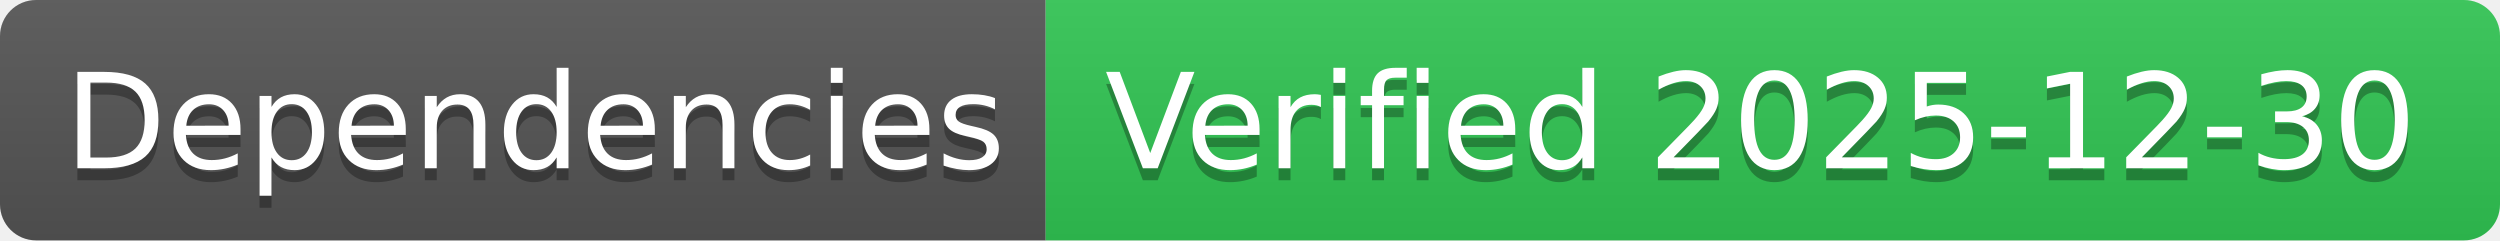
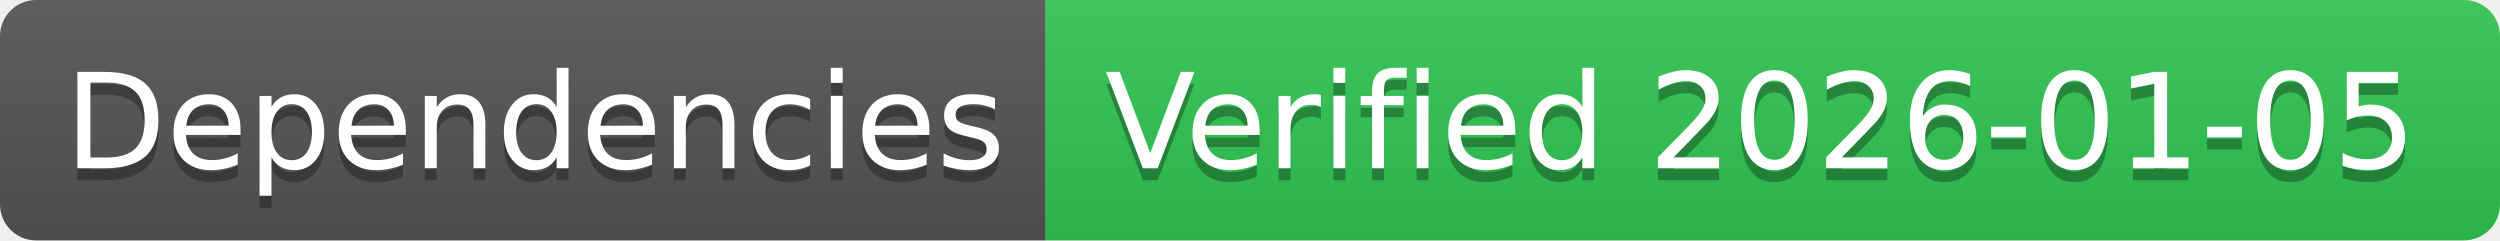
- <svg xmlns="http://www.w3.org/2000/svg" width="208" height="20" role="img" aria-label="Dependencies: Verified 2025-12-30">
+ <svg xmlns="http://www.w3.org/2000/svg" width="208" height="20" role="img" aria-label="Dependencies: Verified 2026-01-05">
  <linearGradient id="s" x2="0" y2="100%">
    <stop offset="0" stop-color="#bbb" stop-opacity=".1" />
    <stop offset="1" stop-opacity=".1" />
  </linearGradient>
  <clipPath id="r">
    <rect width="208" height="20" rx="3" fill="#fff" />
  </clipPath>
  <g clip-path="url(#r)">
    <rect width="87" height="20" fill="#555" />
    <rect x="87" width="121" height="20" fill="#31c653" />
    <rect width="208" height="20" fill="url(#s)" />
  </g>
  <g fill="#fff" text-anchor="middle" font-family="Verdana,Geneva,DejaVu Sans,sans-serif" text-rendering="geometricPrecision" font-size="110">
    <text aria-hidden="true" x="445" y="150" fill="#010101" fill-opacity=".3" transform="scale(.1)" textLength="770">Dependencies</text>
    <text x="445" y="140" transform="scale(.1)" fill="#fff" textLength="770">Dependencies</text>
-     <text aria-hidden="true" x="1465" y="150" fill="#010101" fill-opacity=".3" transform="scale(.1)" textLength="1110">Verified 2025-12-30</text>
-     <text x="1465" y="140" transform="scale(.1)" fill="#fff" textLength="1110">Verified 2025-12-30</text>
+     <text aria-hidden="true" x="1465" y="150" fill="#010101" fill-opacity=".3" transform="scale(.1)" textLength="1110">Verified 2026-01-05</text>
+     <text x="1465" y="140" transform="scale(.1)" fill="#fff" textLength="1110">Verified 2026-01-05</text>
  </g>
</svg>
